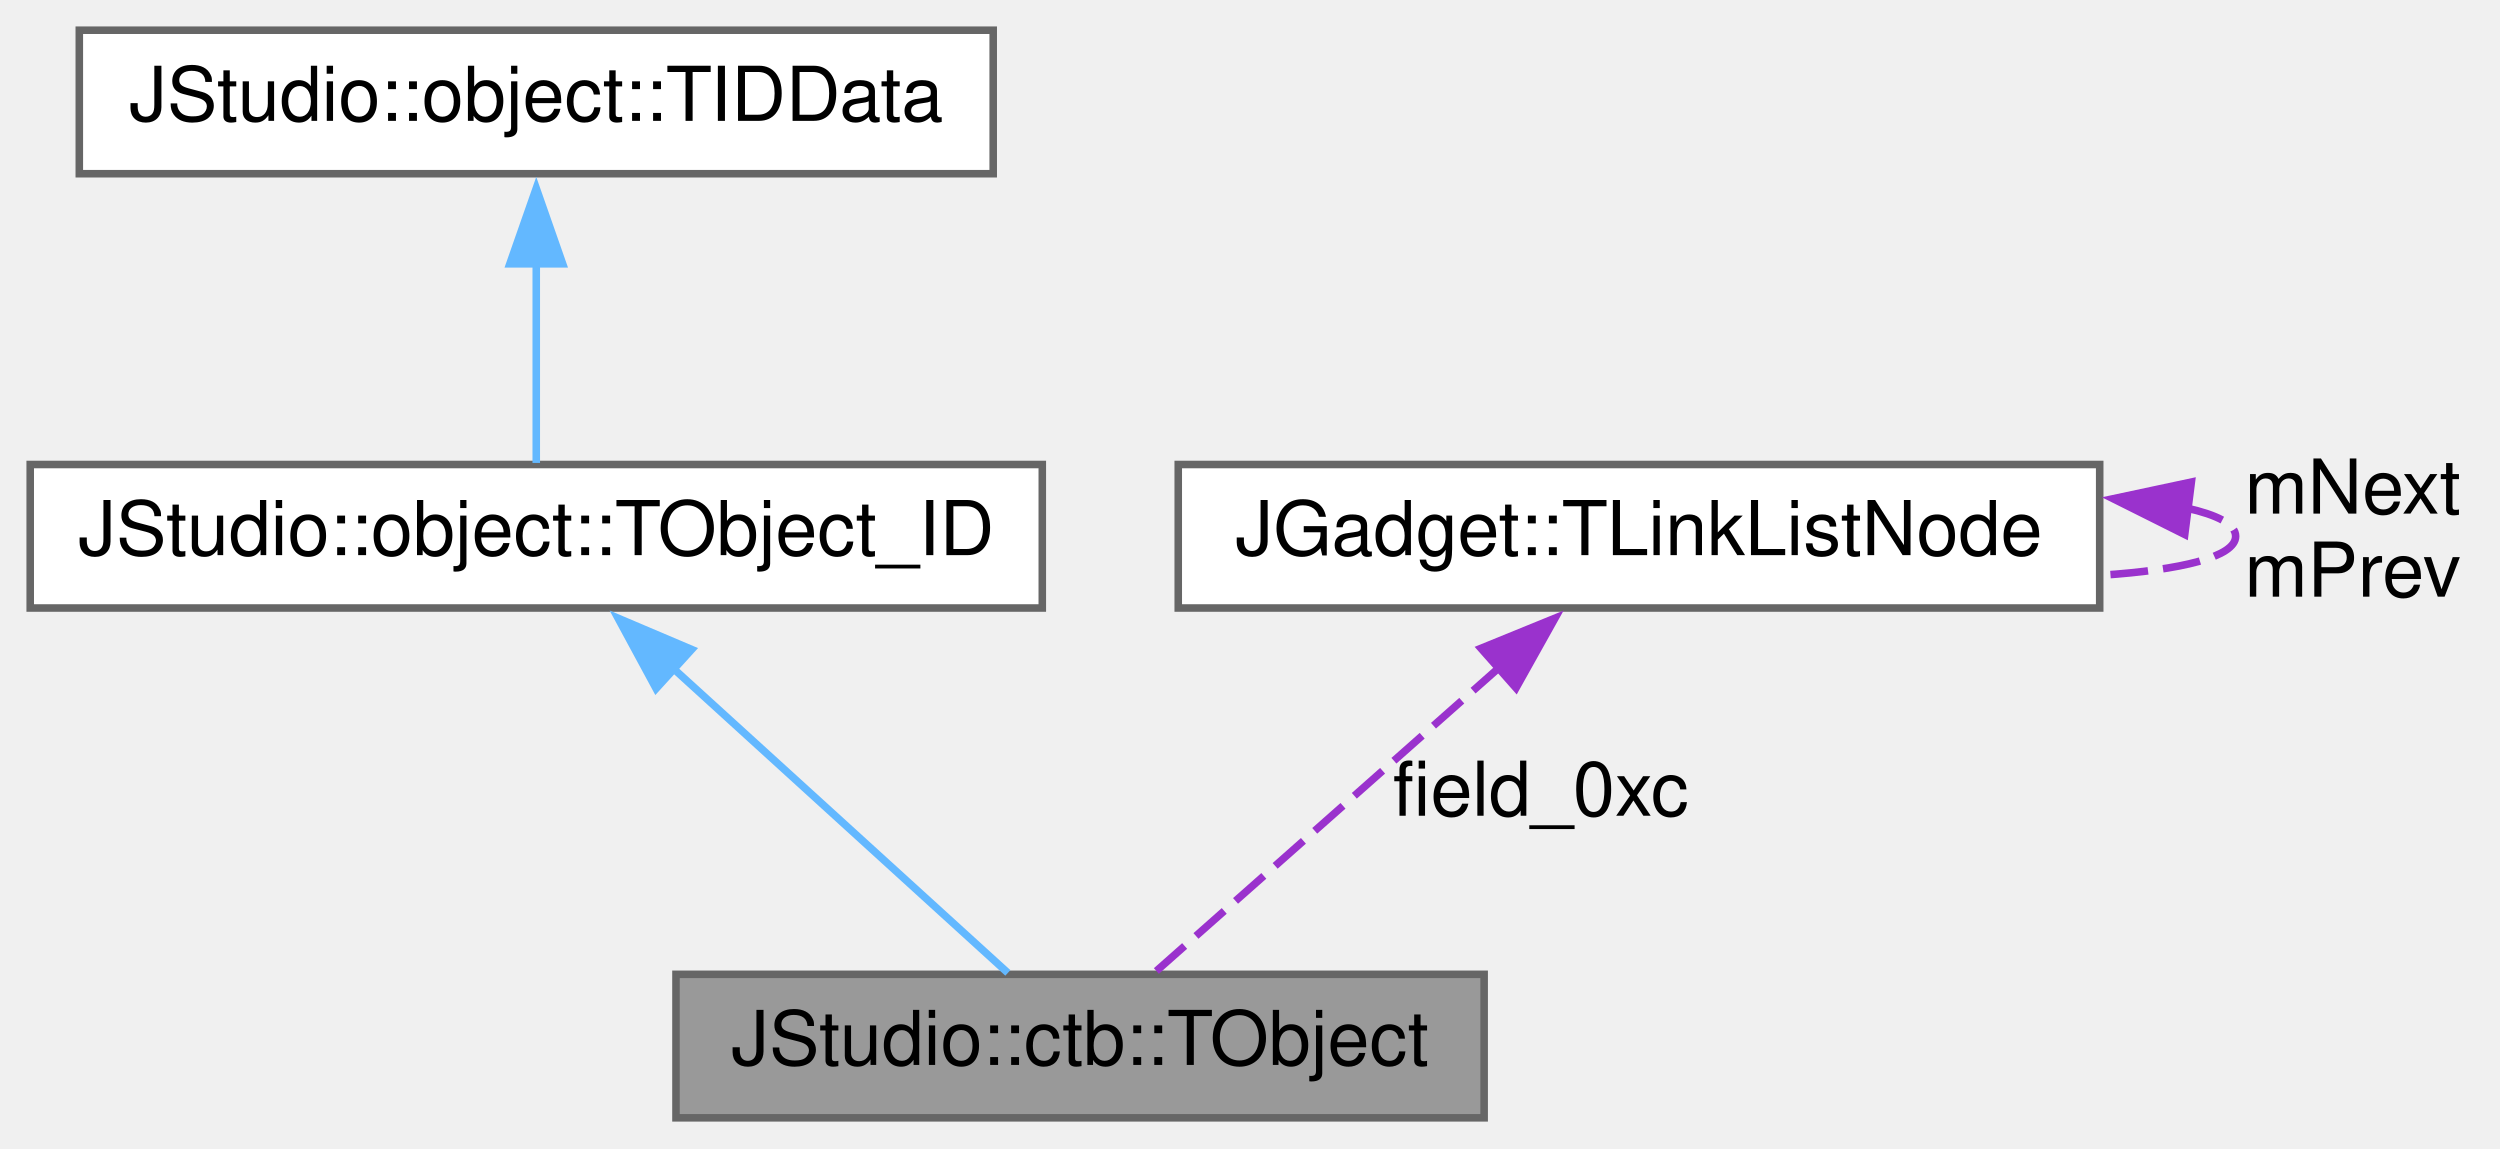
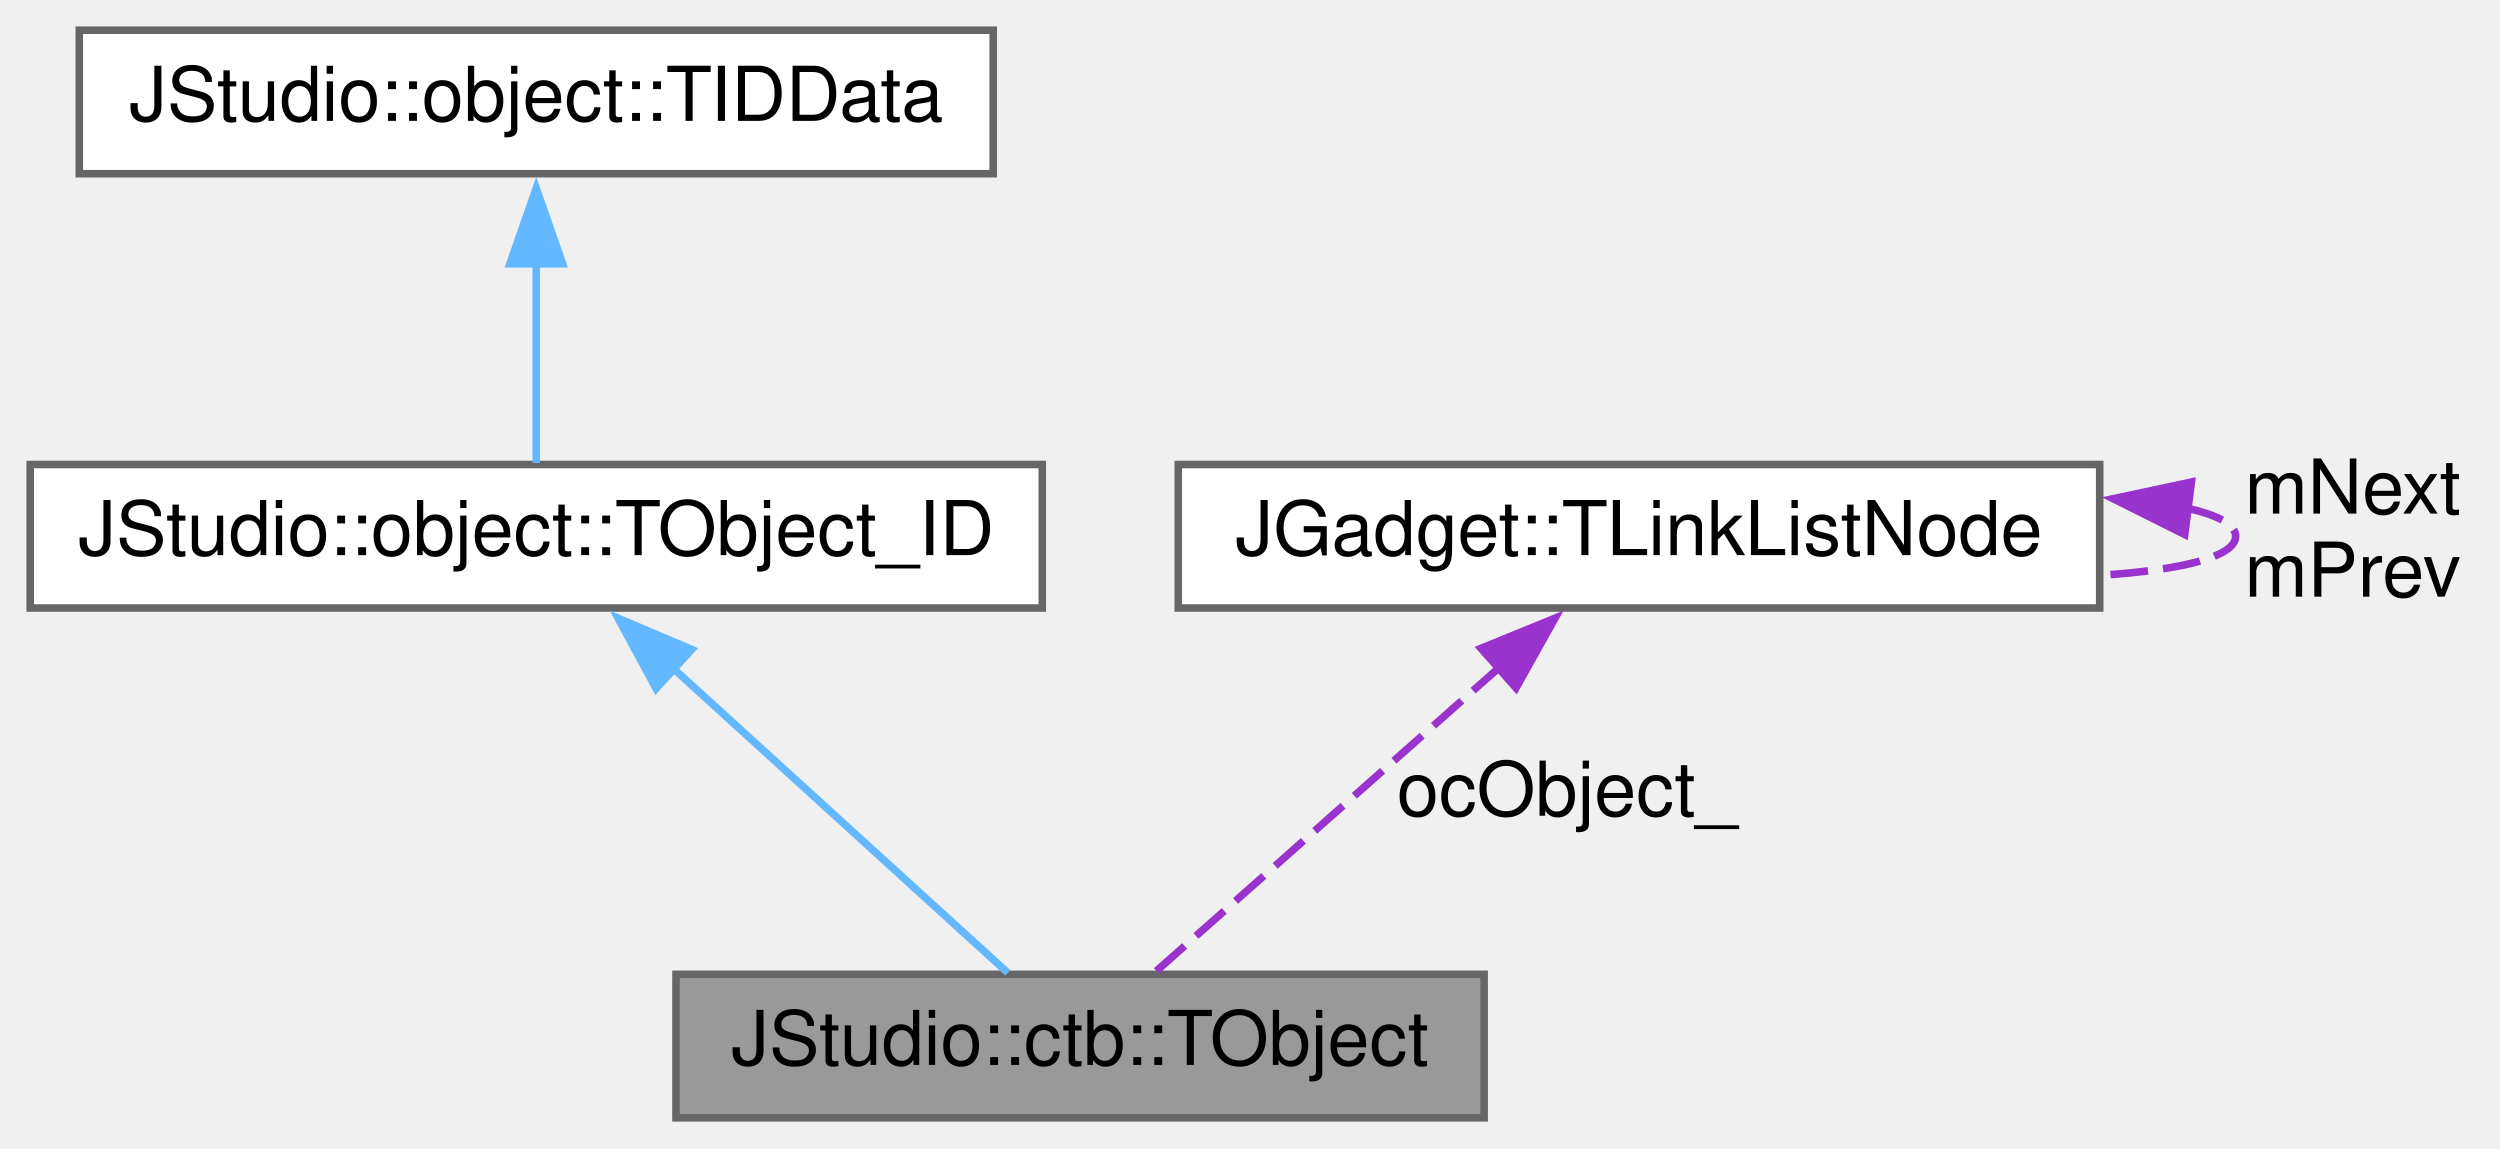
<svg xmlns="http://www.w3.org/2000/svg" xmlns:xlink="http://www.w3.org/1999/xlink" width="331pt" height="152pt" viewBox="0.00 0.00 331.00 152.00">
  <g id="graph0" class="graph" transform="scale(1 1) rotate(0) translate(4 148)">
    <g id="node1" class="node">
      <g id="a_node1">
        <a xlink:title=" ">
          <polygon fill="#999999" stroke="#666666" points="192.5,-19 85.5,-19 85.5,0 192.5,0 192.5,-19" />
          <text text-anchor="middle" x="139" y="-7" font-family="Helvetica,sans-Serif" font-size="10.00">JStudio::ctb::TObject</text>
        </a>
      </g>
    </g>
    <g id="node2" class="node">
      <g id="a_node2">
        <a xlink:href="structJStudio_1_1object_1_1TObject__ID.html" target="_top" xlink:title=" ">
          <polygon fill="white" stroke="#666666" points="134,-86.5 0,-86.5 0,-67.5 134,-67.5 134,-86.5" />
          <text text-anchor="middle" x="67" y="-74.5" font-family="Helvetica,sans-Serif" font-size="10.00">JStudio::object::TObject_ID</text>
        </a>
      </g>
    </g>
    <g id="edge1" class="edge">
      <path fill="none" stroke="#63b8ff" d="M85.13,-59.51C99.21,-46.7 118.18,-29.44 129.44,-19.19" />
      <polygon fill="#63b8ff" stroke="#63b8ff" points="82.87,-56.83 77.83,-66.15 87.58,-62.01 82.87,-56.83" />
    </g>
    <g id="node3" class="node">
      <g id="a_node3">
        <a xlink:href="structJStudio_1_1object_1_1TIDData.html" target="_top" xlink:title=" ">
          <polygon fill="white" stroke="#666666" points="127.5,-144 6.5,-144 6.5,-125 127.5,-125 127.5,-144" />
          <text text-anchor="middle" x="67" y="-132" font-family="Helvetica,sans-Serif" font-size="10.00">JStudio::object::TIDData</text>
        </a>
      </g>
    </g>
    <g id="edge2" class="edge">
      <path fill="none" stroke="#63b8ff" d="M67,-113.26C67,-104.13 67,-93.81 67,-86.71" />
      <polygon fill="#63b8ff" stroke="#63b8ff" points="63.5,-113.07 67,-123.07 70.5,-113.07 63.5,-113.07" />
    </g>
    <g id="node4" class="node">
      <g id="a_node4">
        <a xlink:href="structJGadget_1_1TLinkListNode.html" target="_top" xlink:title=" ">
          <polygon fill="white" stroke="#666666" points="274,-86.5 152,-86.5 152,-67.5 274,-67.5 274,-86.5" />
          <text text-anchor="middle" x="213" y="-74.5" font-family="Helvetica,sans-Serif" font-size="10.00">JGadget::TLinkListNode</text>
        </a>
      </g>
    </g>
    <g id="edge3" class="edge">
      <path fill="none" stroke="#9a32cd" stroke-dasharray="5,2" d="M194.78,-59.87C180.27,-47.03 160.51,-29.54 148.82,-19.19" />
      <polygon fill="#9a32cd" stroke="#9a32cd" points="192.08,-62.16 201.89,-66.16 196.72,-56.91 192.08,-62.16" />
-       <text text-anchor="middle" x="200" y="-40" font-family="Helvetica,sans-Serif" font-size="10.00"> field_0xc</text>
+       <text text-anchor="middle" x="203.5" y="-40" font-family="Helvetica,sans-Serif" font-size="10.00"> ocObject_</text>
    </g>
    <g id="edge4" class="edge">
      <path fill="none" stroke="#9a32cd" stroke-dasharray="5,2" d="M285.51,-80.73C289.58,-79.82 292,-78.58 292,-77 292,-74.26 284.75,-72.54 274.28,-71.84" />
      <polygon fill="#9a32cd" stroke="#9a32cd" points="285.26,-77.23 275.78,-81.97 286.14,-84.18 285.26,-77.23" />
      <text text-anchor="middle" x="307.5" y="-80" font-family="Helvetica,sans-Serif" font-size="10.00"> mNext</text>
      <text text-anchor="middle" x="307.5" y="-69" font-family="Helvetica,sans-Serif" font-size="10.00">mPrev</text>
    </g>
  </g>
</svg>
